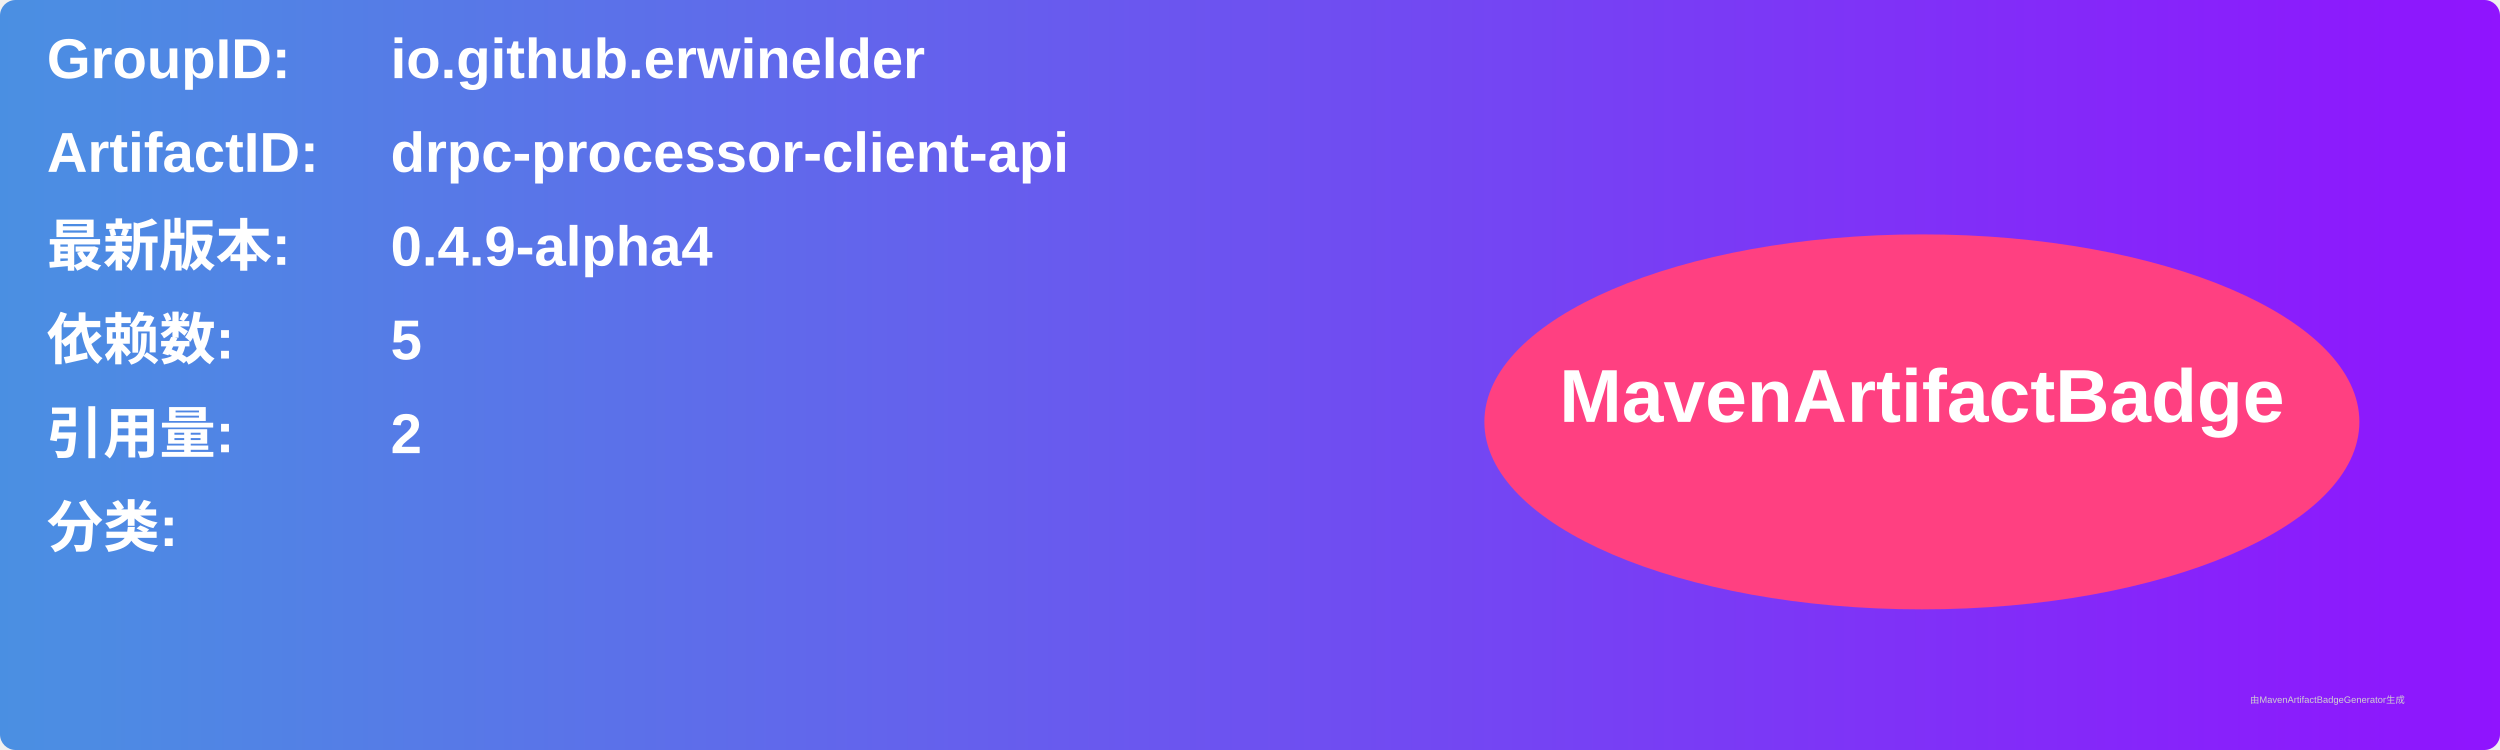
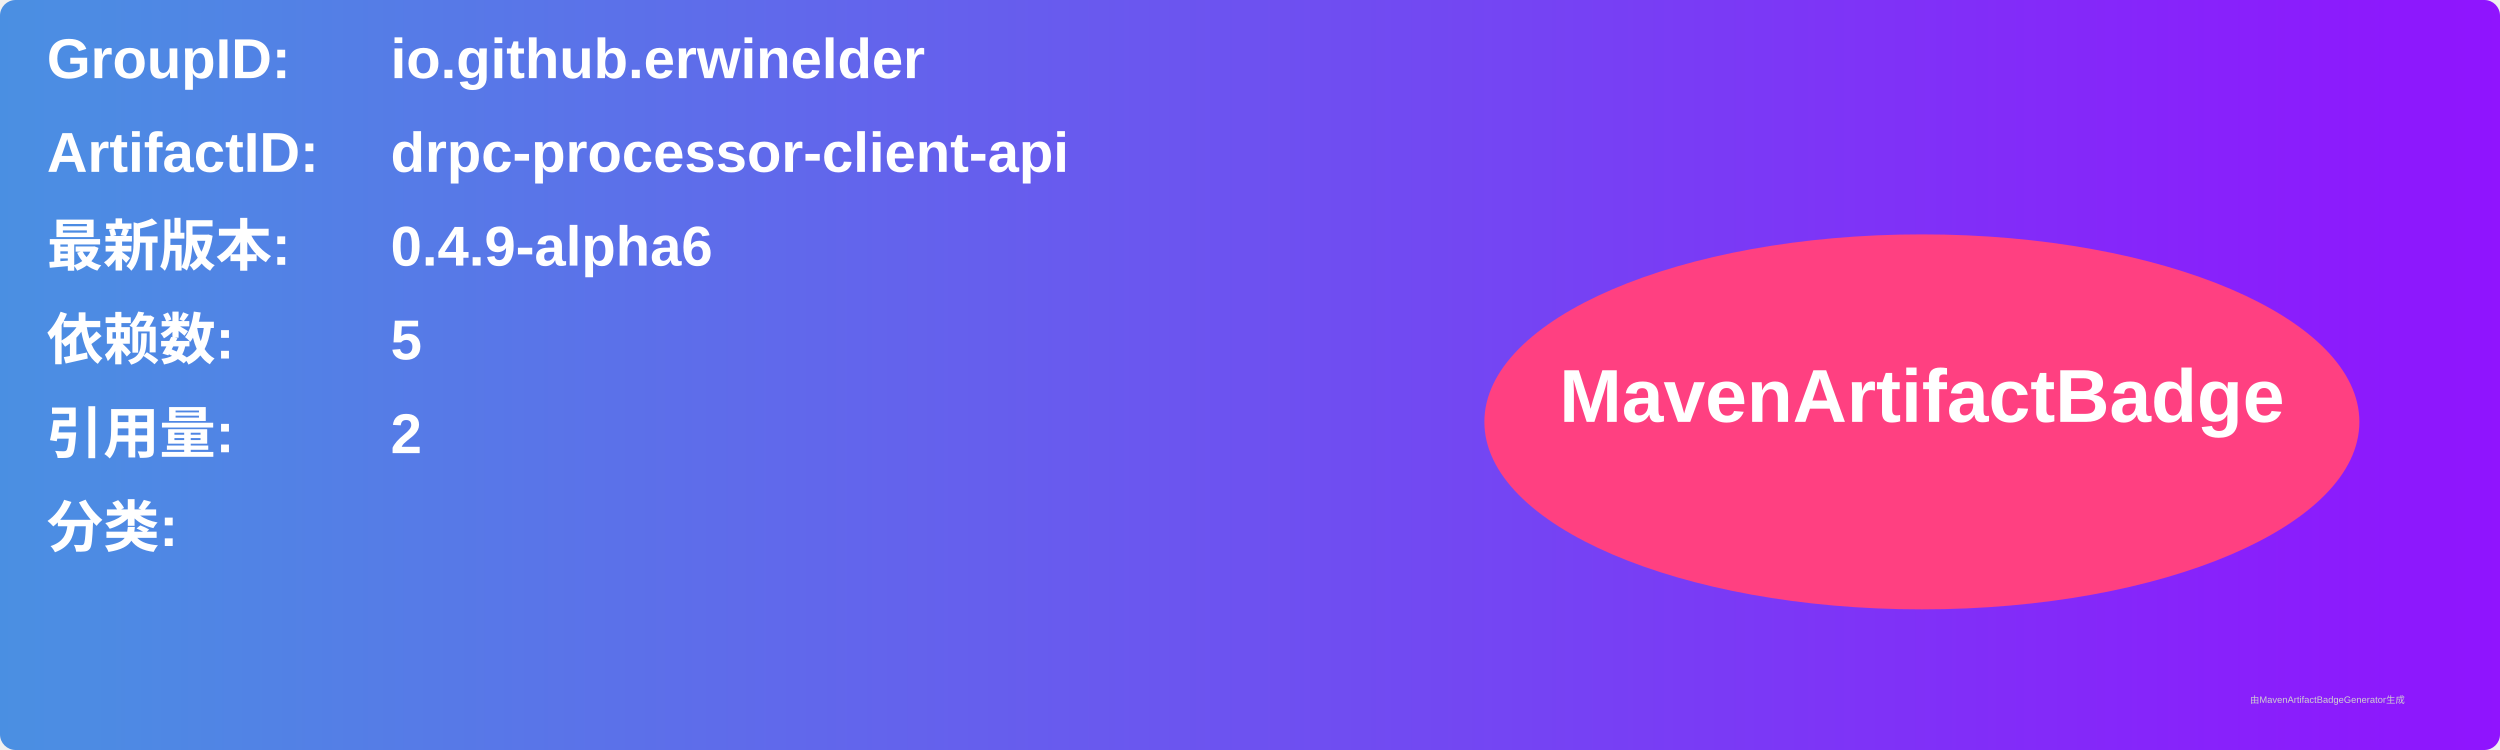
<svg xmlns="http://www.w3.org/2000/svg" width="800" height="240" viewBox="0 0 800 240">
  <linearGradient id="grad" x1="0%" y1="0%" x2="100%" y2="0%">
    <stop offset="0%" stop-color="#4a90e2" />
    <stop offset="100%" stop-color="#9013fe" />
  </linearGradient>
  <rect width="100%" height="100%" rx="5" ry="5" fill="url(#grad)" />
  <g transform="translate(15, 15)">
    <text x="0" y="10" font-family="Arial" font-size="18" fill="white" font-weight="bold" width="260">GroupID:</text>
    <text x="110" y="10" font-family="Arial" font-size="18" fill="white" font-weight="bold" width="460">io.github.erwinelder</text>
    <text x="0" y="40" font-family="Arial" font-size="18" fill="white" font-weight="bold" width="260">ArtifactID:</text>
    <text x="110" y="40" font-family="Arial" font-size="18" fill="white" font-weight="bold" width="460">drpc-processor-client-api</text>
    <text x="0" y="70" font-family="Arial" font-size="18" fill="white" font-weight="bold">最新版本:</text>
    <text x="110" y="70" font-family="Arial" font-size="18" fill="white" font-weight="bold">
-       <tspan font-weight="bold">0.4.9-alpha4</tspan>
+       <tspan font-weight="bold">0.4.9-alpha6</tspan>
    </text>
    <text x="0" y="100" font-family="Arial" font-size="18" fill="white" font-weight="bold">依赖数: </text>
    <text x="110" y="100" font-family="Arial" font-size="18" fill="white">
      <tspan font-weight="bold">5</tspan>
    </text>
    <text x="0" y="130" font-family="Arial" font-size="18" fill="white" font-weight="bold">引用量: </text>
    <text x="110" y="130" font-family="Arial" font-size="18" fill="white">
      <tspan font-weight="bold">2</tspan>
    </text>
    <text x="0" y="160" font-family="Arial" font-size="18" fill="white" font-weight="bold">分类:</text>
    <text x="10" y="190" font-family="Arial" font-size="10" fill="white">
      <tspan font-weight="bold" />
    </text>
    <ellipse cx="600" cy="120" rx="140" ry="60" fill="#ff4081" />
    <text x="600" y="120" text-anchor="middle" font-family="Arial" font-size="24" fill="white" font-weight="bold">MavenArtifactBadge</text>
  </g>
  <text x="720" y="225" font-family="Arial" font-size="3" fill="#d0d0d0">由MavenArtifactBadgeGenerator生成</text>
</svg>
